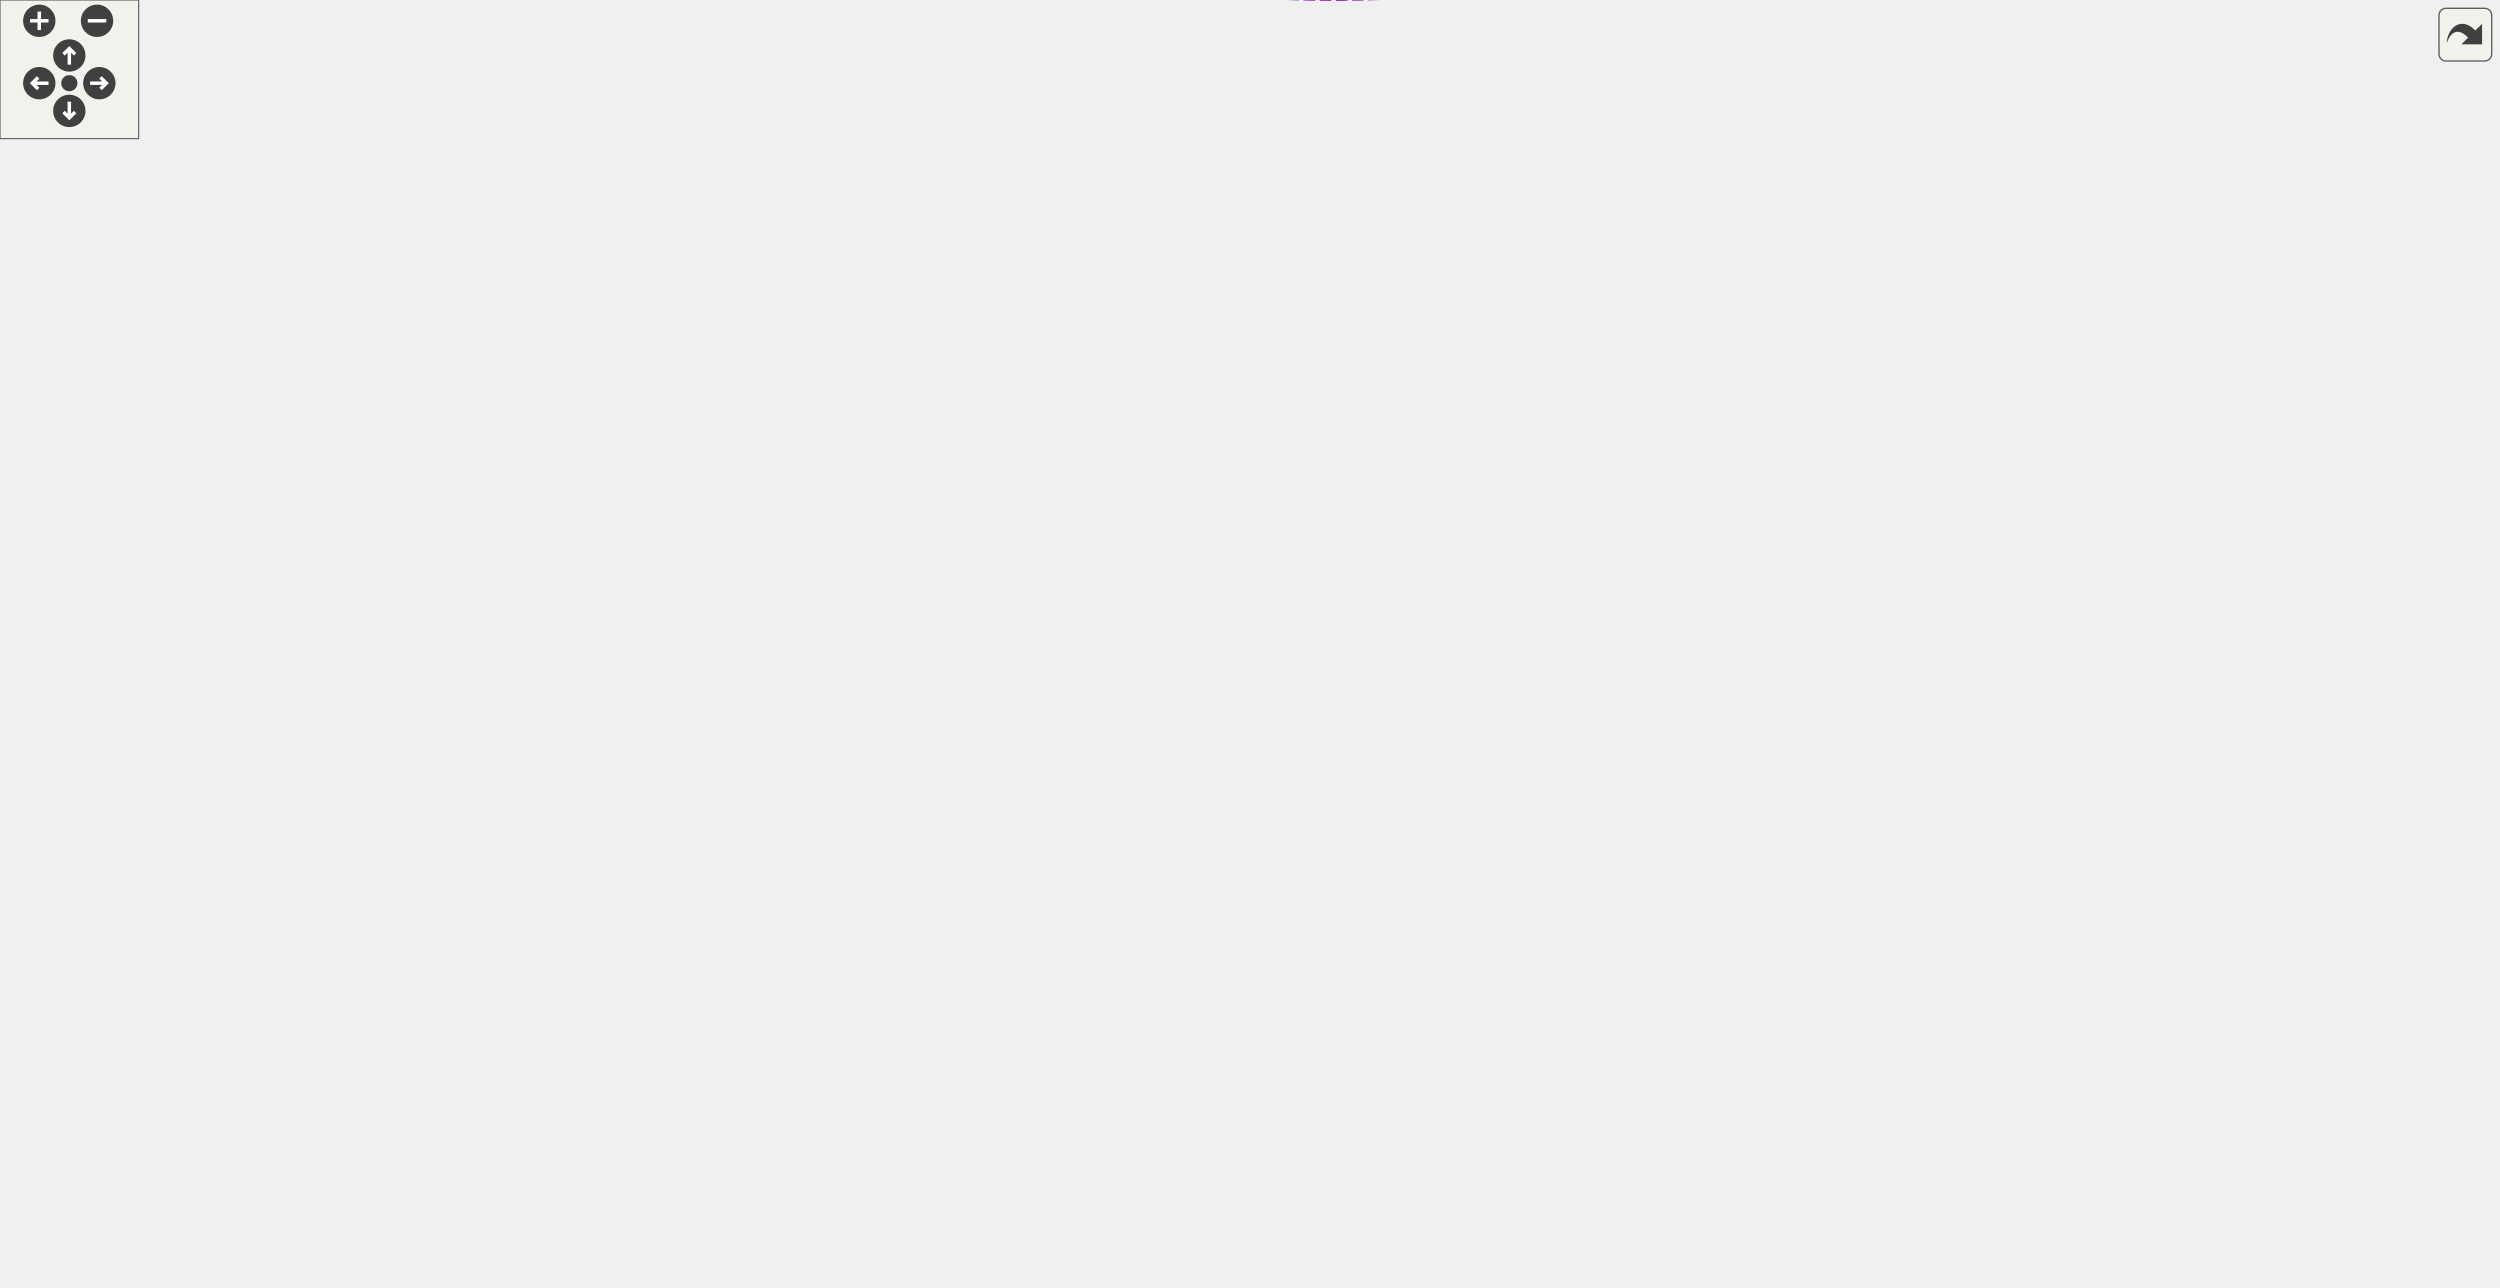
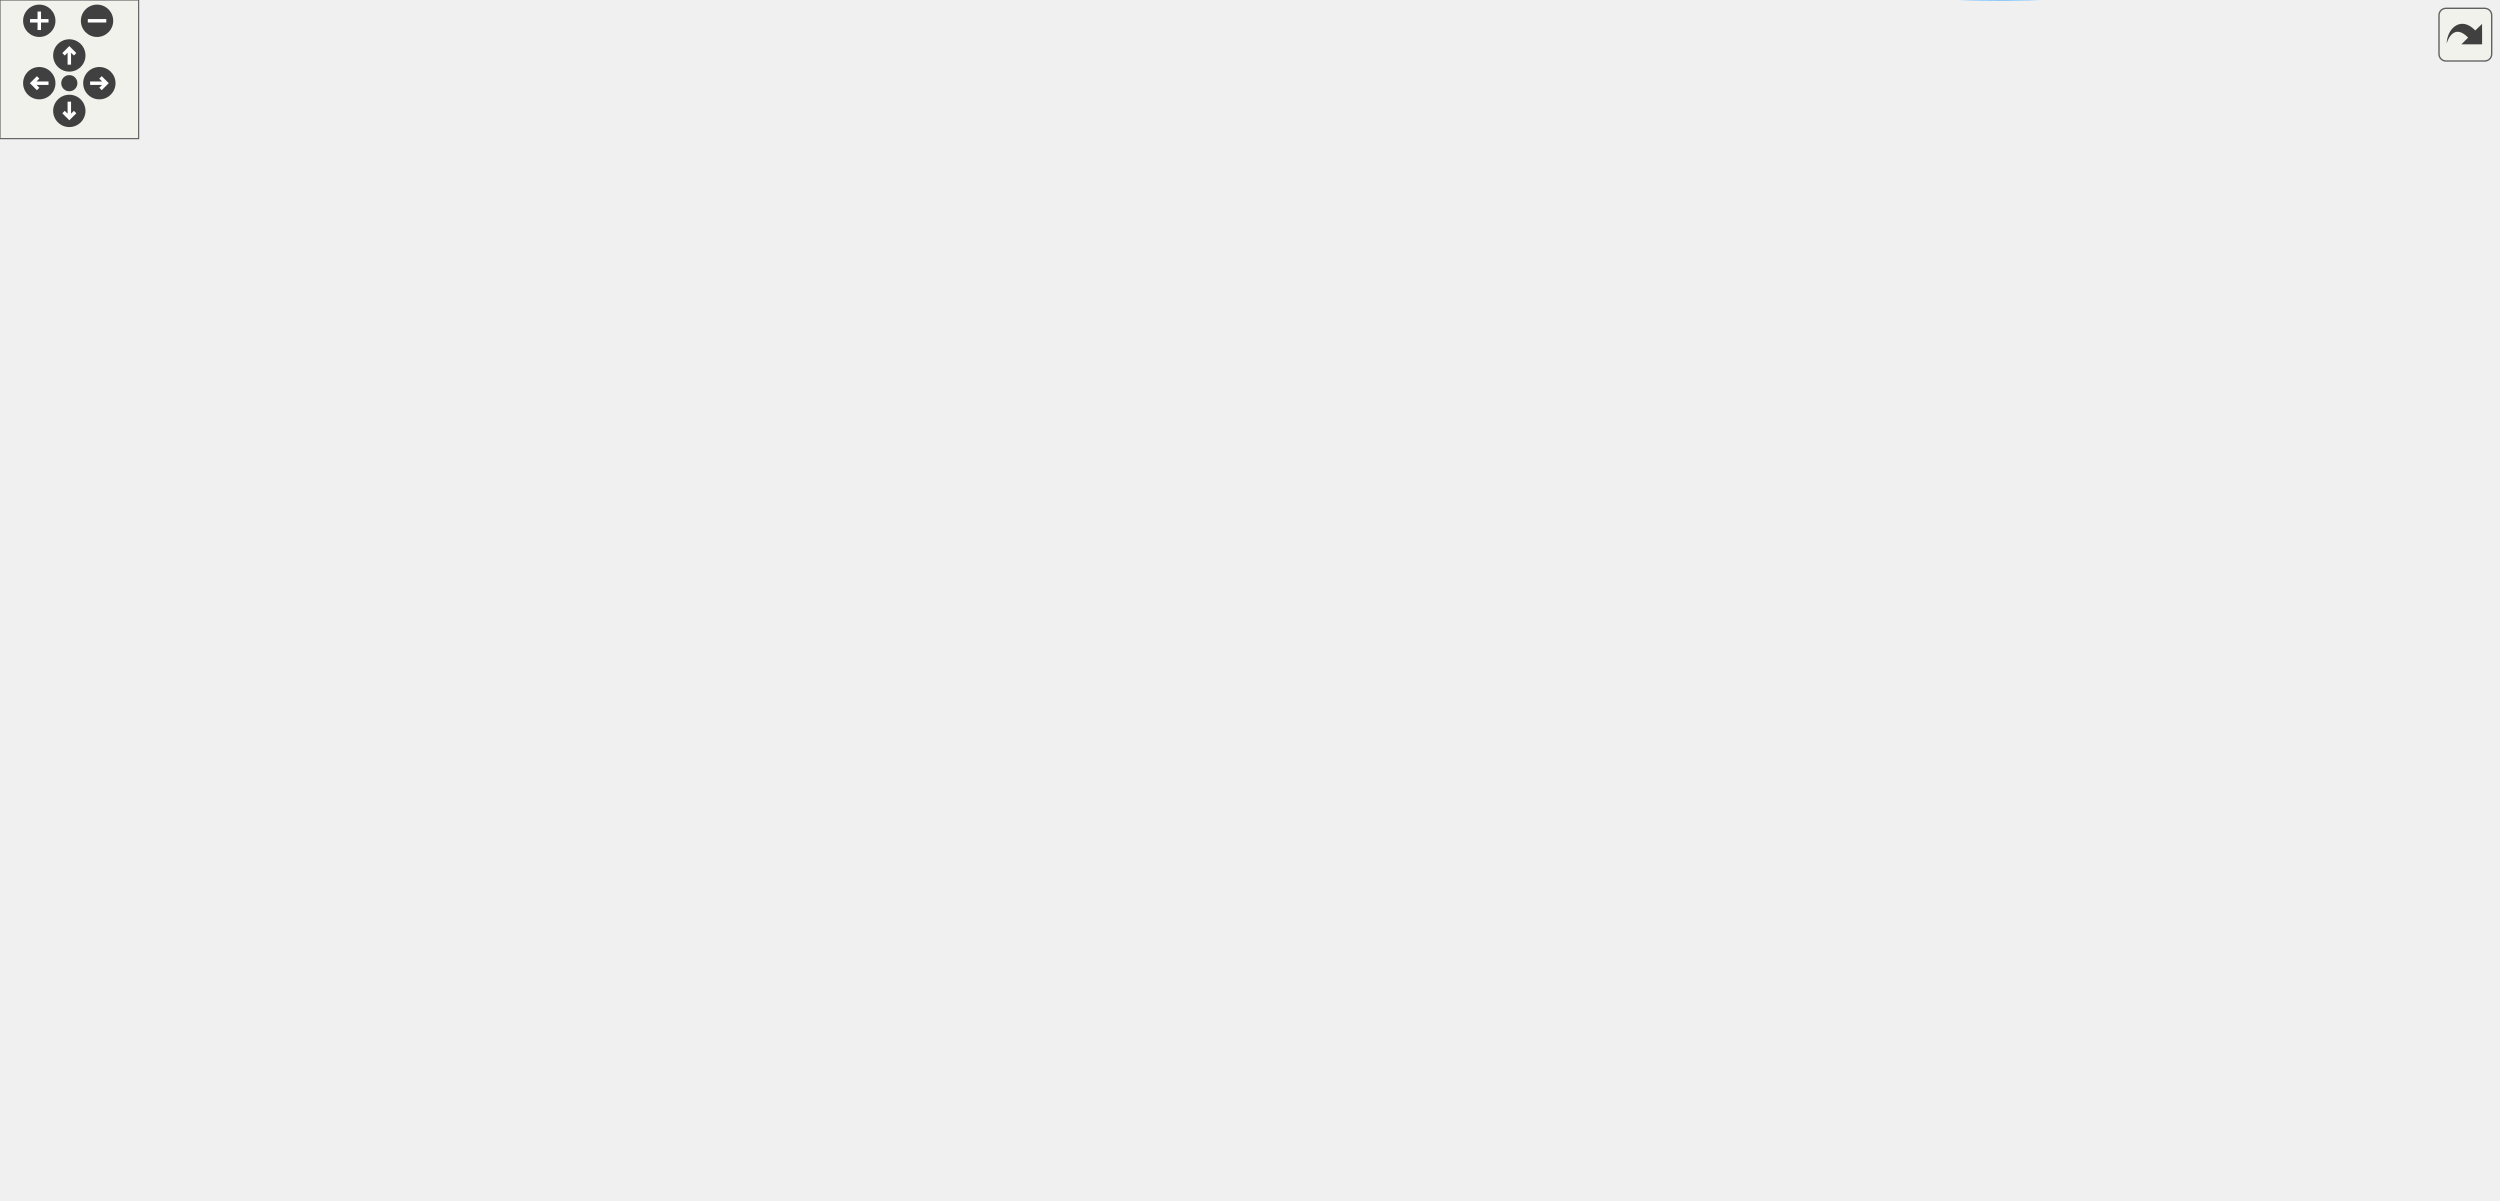
<svg xmlns="http://www.w3.org/2000/svg" xmlns:xlink="http://www.w3.org/1999/xlink" id="main" version="1.1" xml:space="preserve">
  <style type="text/css">
.edge:hover path { stroke: red; }
.edge:hover polygon { stroke: red; fill: red; }
</style>
  <defs>
    <circle id="rim" cx="0" cy="0" r="7" />
    <circle id="rim2" cx="0" cy="0" r="3.5" />
    <g id="zoomPlus">
      <use xlink:href="#rim" fill="#404040">
        <set attributeName="fill" to="#808080" begin="zoomplus.mouseover" end="zoomplus.mouseout" />
      </use>
      <path d="M-4,0h8M0,-4v8" fill="none" stroke="white" stroke-width="1.5" pointer-events="none" />
    </g>
    <g id="zoomMin">
      <use xlink:href="#rim" fill="#404040">
        <set attributeName="fill" to="#808080" begin="zoomminus.mouseover" end="zoomminus.mouseout" />
      </use>
      <path d="M-4,0h8" fill="none" stroke="white" stroke-width="1.5" pointer-events="none" />
    </g>
    <g id="dirArrow">
      <path fill="none" stroke="white" stroke-width="1.5" d="M0,-3.0v7 M-2.5,-0.5L0,-3.0L2.5,-0.5" />
    </g>
    <g id="resetDef">
      <use xlink:href="#rim2" fill="#404040">
        <set attributeName="fill" to="#808080" begin="reset.mouseover" end="reset.mouseout" />
      </use>
    </g>
  </defs>
  <svg id="graph" class="graph">
    <g id="viewport">
      <g id="node1" class="node">
        <g id="a_node1">
          <a xlink:title=" ">
-             <polygon fill="#999999" stroke="#666666" points="1081,-82.98 1009,-82.98 1009,-63.98 1081,-63.98 1081,-82.98" />
-             <text text-anchor="middle" x="1045" y="-70.98" font-family="Helvetica,sans-Serif" font-size="10.00">FullTestCell</text>
+             <polygon fill="#999999" stroke="#666666" points="1081,-34.6 1009,-34.6 1009,-15.6 1081,-15.6 1081,-34.6" />
+             <text text-anchor="middle" x="1045" y="-22.6" font-family="Helvetica,sans-Serif" font-size="10.00">FullTestCell</text>
          </a>
        </g>
      </g>
      <g id="node2" class="node">
        <g id="a_node2">
          <a xlink:href="structWithGroup.html" target="_top" xlink:title=" ">
-             <polygon fill="white" stroke="#bfbfbf" points="972,-105.98 904,-105.98 904,-86.98 972,-86.98 972,-105.98" />
-             <text text-anchor="middle" x="938" y="-93.98" font-family="Helvetica,sans-Serif" font-size="10.00">WithGroup</text>
+             <polygon fill="white" stroke="#bfbfbf" points="972,-57.6 904,-57.6 904,-38.6 972,-38.6 972,-57.6" />
+             <text text-anchor="middle" x="938" y="-45.6" font-family="Helvetica,sans-Serif" font-size="10.00">WithGroup</text>
          </a>
        </g>
      </g>
      <g id="edge1" class="edge">
-         <path fill="none" stroke="#8b1a1a" d="M982.06,-87.05C990.96,-85.1 1000.24,-83.07 1008.82,-81.19" />
-         <polygon fill="#8b1a1a" stroke="#8b1a1a" points="981.24,-83.65 972.22,-89.2 982.74,-90.48 981.24,-83.65" />
+         <path fill="none" stroke="#8b1a1a" d="M982.06,-38.67C990.96,-36.72 1000.24,-34.69 1008.82,-32.81" />
+         <polygon fill="#8b1a1a" stroke="#8b1a1a" points="981.24,-35.26 972.22,-40.82 982.74,-42.1 981.24,-35.26" />
      </g>
      <g id="node3" class="node">
        <g id="a_node3">
          <a xlink:href="classConfiguration.html" target="_top" xlink:title="The configuration storage for the current worksheet.">
-             <polygon fill="white" stroke="#666666" points="342,-137.98 260,-137.98 260,-118.98 342,-118.98 342,-137.98" />
-             <text text-anchor="middle" x="301" y="-125.98" font-family="Helvetica,sans-Serif" font-size="10.00">Configuration</text>
+             <polygon fill="white" stroke="#666666" points="342,-71.6 260,-71.6 260,-52.6 342,-52.6 342,-71.6" />
+             <text text-anchor="middle" x="301" y="-59.6" font-family="Helvetica,sans-Serif" font-size="10.00">Configuration</text>
          </a>
        </g>
      </g>
      <g id="edge2" class="edge">
-         <path fill="none" stroke="#9a32cd" stroke-dasharray="5,2" d="M334.21,-114.41C348.68,-106.87 365.14,-96.43 377,-83.48 389.35,-70 379.5,-56.18 395,-46.48 570.65,63.4 842.99,-51.61 917.56,-86.89" />
-         <polygon fill="#9a32cd" stroke="#9a32cd" points="332.46,-111.38 325.05,-118.96 335.57,-117.65 332.46,-111.38" />
-         <text text-anchor="middle" x="716" y="-29.48" font-family="Helvetica,sans-Serif" font-size="10.00"> configuration</text>
+         <path fill="none" stroke="#9a32cd" stroke-dasharray="5,2" d="M352.26,-60.99C477.16,-58.24 799.07,-51.14 903.65,-48.84" />
+         <polygon fill="#9a32cd" stroke="#9a32cd" points="352.12,-57.49 342.2,-61.21 352.28,-64.49 352.12,-57.49" />
+         <text text-anchor="middle" x="716" y="-57.1" font-family="Helvetica,sans-Serif" font-size="10.00"> configuration</text>
      </g>
      <g id="node6" class="node">
        <g id="a_node6">
          <a xlink:href="classCell.html" target="_top" xlink:title="The base class all cell types the worksheet can consist of are derived from.">
-             <polygon fill="white" stroke="#666666" points="635,-216.98 600,-216.98 600,-197.98 635,-197.98 635,-216.98" />
-             <text text-anchor="middle" x="617.5" y="-204.98" font-family="Helvetica,sans-Serif" font-size="10.00">Cell</text>
+             <polygon fill="white" stroke="#666666" points="635,-186.6 600,-186.6 600,-167.6 635,-167.6 635,-186.6" />
+             <text text-anchor="middle" x="617.5" y="-174.6" font-family="Helvetica,sans-Serif" font-size="10.00">Cell</text>
          </a>
        </g>
      </g>
      <g id="edge11" class="edge">
-         <path fill="none" stroke="#9a32cd" stroke-dasharray="5,2" d="M352.13,-137.62C415.11,-149.33 519.5,-169.53 557,-181.48 571.93,-186.24 588.19,-193.49 599.93,-199.13" />
-         <polygon fill="#9a32cd" stroke="#9a32cd" points="352.48,-134.13 342.01,-135.75 351.21,-141.01 352.48,-134.13" />
-         <text text-anchor="middle" x="476" y="-184.48" font-family="Helvetica,sans-Serif" font-size="10.00"> m_configuration</text>
+         <path fill="none" stroke="#9a32cd" stroke-dasharray="5,2" d="M352.4,-62.23C416.71,-63.25 523.63,-68.03 557,-88.1 588.06,-106.78 606.32,-148.64 613.27,-167.53" />
+         <polygon fill="#9a32cd" stroke="#9a32cd" points="352.12,-58.73 342.08,-62.1 352.03,-65.73 352.12,-58.73" />
+         <text text-anchor="middle" x="476" y="-91.1" font-family="Helvetica,sans-Serif" font-size="10.00"> m_configuration</text>
      </g>
      <g id="node4" class="node">
        <g id="a_node4">
          <a xlink:href="structConfiguration_1_1PerformanceStats.html" target="_top" xlink:title=" ">
-             <polygon fill="white" stroke="#bfbfbf" points="150,-143.48 0,-143.48 0,-113.48 150,-113.48 150,-143.48" />
-             <text text-anchor="start" x="8" y="-131.48" font-family="Helvetica,sans-Serif" font-size="10.00">Configuration::Performance</text>
-             <text text-anchor="middle" x="75" y="-120.48" font-family="Helvetica,sans-Serif" font-size="10.00">Stats</text>
+             <polygon fill="white" stroke="#bfbfbf" points="150,-77.1 0,-77.1 0,-47.1 150,-47.1 150,-77.1" />
+             <text text-anchor="start" x="8" y="-65.1" font-family="Helvetica,sans-Serif" font-size="10.00">Configuration::Performance</text>
+             <text text-anchor="middle" x="75" y="-54.1" font-family="Helvetica,sans-Serif" font-size="10.00">Stats</text>
          </a>
        </g>
      </g>
      <g id="edge3" class="edge">
-         <path fill="none" stroke="#9a32cd" stroke-dasharray="5,2" d="M160.7,-128.48C194.71,-128.48 232.3,-128.48 259.85,-128.48" />
-         <polygon fill="#9a32cd" stroke="#9a32cd" points="160.28,-124.98 150.28,-128.48 160.28,-131.98 160.28,-124.98" />
-         <text text-anchor="middle" x="187.5" y="-131.48" font-family="Helvetica,sans-Serif" font-size="10.00"> g_stats</text>
+         <path fill="none" stroke="#9a32cd" stroke-dasharray="5,2" d="M160.7,-62.1C194.71,-62.1 232.3,-62.1 259.85,-62.1" />
+         <polygon fill="#9a32cd" stroke="#9a32cd" points="160.28,-58.6 150.28,-62.1 160.28,-65.6 160.28,-58.6" />
+         <text text-anchor="middle" x="187.5" y="-65.1" font-family="Helvetica,sans-Serif" font-size="10.00"> g_stats</text>
      </g>
      <g id="node5" class="node">
        <g id="a_node5">
          <a xlink:href="classGroupCell.html" target="_top" xlink:title="A cell grouping input (and, if there is one, also the output) cell to a foldable item.">
-             <polygon fill="white" stroke="#666666" points="837,-272.98 772,-272.98 772,-253.98 837,-253.98 837,-272.98" />
-             <text text-anchor="middle" x="804.5" y="-260.98" font-family="Helvetica,sans-Serif" font-size="10.00">GroupCell</text>
+             <polygon fill="white" stroke="#666666" points="837,-326.6 772,-326.6 772,-307.6 837,-307.6 837,-326.6" />
+             <text text-anchor="middle" x="804.5" y="-314.6" font-family="Helvetica,sans-Serif" font-size="10.00">GroupCell</text>
          </a>
        </g>
      </g>
      <g id="edge4" class="edge">
-         <path fill="none" stroke="#9a32cd" stroke-dasharray="5,2" d="M819.62,-245.54C847.34,-210.34 908.01,-133.3 929.37,-106.17" />
-         <polygon fill="#9a32cd" stroke="#9a32cd" points="816.77,-243.51 813.33,-253.53 822.27,-247.84 816.77,-243.51" />
-         <text text-anchor="middle" x="870.5" y="-202.48" font-family="Helvetica,sans-Serif" font-size="10.00"> group</text>
-       </g>
-       <g id="edge19" class="edge">
-         <path fill="none" stroke="#9a32cd" stroke-dasharray="5,2" d="M792.35,-282.89C793.3,-287.54 797.35,-290.98 804.5,-290.98 816.23,-290.98 819.62,-281.71 814.67,-273.06" />
-         <polygon fill="#9a32cd" stroke="#9a32cd" points="795.78,-283.56 794.33,-273.06 788.92,-282.18 795.78,-283.56" />
-         <text text-anchor="middle" x="804.5" y="-293.98" font-family="Helvetica,sans-Serif" font-size="10.00"> m_hiddenTreeParent</text>
-       </g>
-       <g id="edge21" class="edge">
-         <path fill="none" stroke="#63b8ff" d="M642.47,-192.53C690.12,-163.74 801.04,-101.36 904,-77.48 939.06,-69.35 980.37,-69.28 1008.99,-70.67" />
-         <polygon fill="#63b8ff" stroke="#63b8ff" points="640.52,-189.62 633.8,-197.82 644.16,-195.59 640.52,-189.62" />
+         <path fill="none" stroke="#9a32cd" stroke-dasharray="5,2" d="M814.69,-298.31C840.49,-245.53 912.96,-97.28 932.24,-57.84" />
+         <polygon fill="#9a32cd" stroke="#9a32cd" points="811.43,-297.01 810.18,-307.53 817.72,-300.08 811.43,-297.01" />
+         <text text-anchor="middle" x="870.5" y="-217.1" font-family="Helvetica,sans-Serif" font-size="10.00"> group</text>
+       </g>
+       <g id="edge18" class="edge">
+         <path fill="none" stroke="#9a32cd" stroke-dasharray="5,2" d="M792.35,-336.51C793.3,-341.16 797.35,-344.6 804.5,-344.6 816.23,-344.6 819.62,-335.33 814.67,-326.68" />
+         <polygon fill="#9a32cd" stroke="#9a32cd" points="795.78,-337.18 794.33,-326.68 788.92,-335.79 795.78,-337.18" />
+         <text text-anchor="middle" x="804.5" y="-347.6" font-family="Helvetica,sans-Serif" font-size="10.00"> m_hiddenTreeParent</text>
+       </g>
+       <g id="edge20" class="edge">
+         <path fill="none" stroke="#63b8ff" d="M621.48,-157.13C626.99,-128 641.7,-74.58 678,-49.1 779.64,22.23 938.8,-1.18 1008.87,-16.39" />
+         <polygon fill="#63b8ff" stroke="#63b8ff" points="617.98,-156.87 619.75,-167.32 624.88,-158.05 617.98,-156.87" />
      </g>
      <g id="edge5" class="edge">
-         <path fill="none" stroke="#63b8ff" d="M645.24,-215.58C678.8,-225.74 736.28,-243.13 771.96,-253.93" />
-         <polygon fill="#63b8ff" stroke="#63b8ff" points="645.83,-212.1 635.24,-212.55 643.8,-218.8 645.83,-212.1" />
+         <path fill="none" stroke="#63b8ff" d="M639.65,-193.11C678.32,-222.37 759.31,-283.66 790.7,-307.41" />
+         <polygon fill="#63b8ff" stroke="#63b8ff" points="641.3,-189.97 631.22,-186.72 637.08,-195.55 641.3,-189.97" />
      </g>
      <g id="node7" class="node">
        <g id="a_node7">
          <a xlink:href="classObserved.html" target="_top" xlink:title="Objects deriving from this class can be observed by the CellPtr.">
-             <polygon fill="white" stroke="#666666" points="332.5,-200.98 269.5,-200.98 269.5,-181.98 332.5,-181.98 332.5,-200.98" />
-             <text text-anchor="middle" x="301" y="-188.98" font-family="Helvetica,sans-Serif" font-size="10.00">Observed</text>
+             <polygon fill="white" stroke="#666666" points="332.5,-250.6 269.5,-250.6 269.5,-231.6 332.5,-231.6 332.5,-250.6" />
+             <text text-anchor="middle" x="301" y="-238.6" font-family="Helvetica,sans-Serif" font-size="10.00">Observed</text>
          </a>
        </g>
      </g>
      <g id="edge6" class="edge">
-         <path fill="none" stroke="#63b8ff" d="M342.9,-193.56C412.62,-197.11 551.62,-204.18 599.68,-206.63" />
-         <polygon fill="#63b8ff" stroke="#63b8ff" points="342.89,-190.06 332.73,-193.04 342.54,-197.05 342.89,-190.06" />
+         <path fill="none" stroke="#63b8ff" d="M342.89,-246.58C394.71,-251.81 485.84,-255.26 557,-227.1 578.58,-218.56 598.02,-198.92 608.46,-186.96" />
+         <polygon fill="#63b8ff" stroke="#63b8ff" points="343.08,-243.08 332.76,-245.48 342.33,-250.04 343.08,-243.08" />
      </g>
      <g id="node8" class="node">
        <g id="a_node8">
          <a xlink:href="classCellPtr.html" target="_top" xlink:title=" ">
-             <polygon fill="white" stroke="#666666" points="360.5,-250.98 241.5,-250.98 241.5,-231.98 360.5,-231.98 360.5,-250.98" />
-             <text text-anchor="middle" x="301" y="-238.98" font-family="Helvetica,sans-Serif" font-size="10.00">CellPtr&lt; GroupCell &gt;</text>
+             <polygon fill="white" stroke="#666666" points="360.5,-287.6 241.5,-287.6 241.5,-268.6 360.5,-268.6 360.5,-287.6" />
+             <text text-anchor="middle" x="301" y="-275.6" font-family="Helvetica,sans-Serif" font-size="10.00">CellPtr&lt; GroupCell &gt;</text>
          </a>
        </g>
      </g>
      <g id="edge7" class="edge">
-         <path fill="none" stroke="#9a32cd" stroke-dasharray="5,2" d="M362.71,-230.23C373.44,-228.47 384.53,-226.8 395,-225.48 471.17,-215.85 562.76,-210.32 599.78,-208.33" />
-         <polygon fill="#9a32cd" stroke="#9a32cd" points="361.84,-226.83 352.56,-231.94 363,-233.73 361.84,-226.83" />
-         <text text-anchor="middle" x="476" y="-228.48" font-family="Helvetica,sans-Serif" font-size="10.00"> m_group</text>
+         <path fill="none" stroke="#9a32cd" stroke-dasharray="5,2" d="M370.7,-273.85C440.63,-269.09 540.98,-260.87 557,-252.1 584.55,-237.02 603.85,-203.32 612.07,-186.72" />
+         <polygon fill="#9a32cd" stroke="#9a32cd" points="370.36,-270.36 360.62,-274.53 370.83,-277.35 370.36,-270.36" />
+         <text text-anchor="middle" x="476" y="-274.1" font-family="Helvetica,sans-Serif" font-size="10.00"> m_group</text>
      </g>
      <g id="node9" class="node">
        <g id="a_node9">
          <a xlink:href="classCellPtrBase.html" target="_top" xlink:title="An implementation detail for the type-specific templated cell pointers.">
-             <polygon fill="white" stroke="#666666" points="111.5,-342.98 38.5,-342.98 38.5,-323.98 111.5,-323.98 111.5,-342.98" />
-             <text text-anchor="middle" x="75" y="-330.98" font-family="Helvetica,sans-Serif" font-size="10.00">CellPtrBase</text>
+             <polygon fill="white" stroke="#666666" points="111.5,-287.6 38.5,-287.6 38.5,-268.6 111.5,-268.6 111.5,-287.6" />
+             <text text-anchor="middle" x="75" y="-275.6" font-family="Helvetica,sans-Serif" font-size="10.00">CellPtrBase</text>
          </a>
        </g>
      </g>
      <g id="edge8" class="edge">
-         <path fill="none" stroke="#63b8ff" d="M109.04,-319.91C154.92,-301.07 236.8,-267.44 276.77,-251.02" />
-         <polygon fill="#63b8ff" stroke="#63b8ff" points="107.47,-316.77 99.55,-323.81 110.13,-323.25 107.47,-316.77" />
+         <path fill="none" stroke="#63b8ff" d="M122.26,-278.1C156.79,-278.1 204.2,-278.1 241.38,-278.1" />
+         <polygon fill="#63b8ff" stroke="#63b8ff" points="121.99,-274.6 111.99,-278.1 121.99,-281.6 121.99,-274.6" />
      </g>
      <g id="node10" class="node">
        <g id="a_node10">
          <a xlink:href="classCellPtr.html" target="_top" xlink:title=" ">
-             <polygon fill="white" stroke="#666666" points="346,-342.98 256,-342.98 256,-323.98 346,-323.98 346,-342.98" />
-             <text text-anchor="middle" x="301" y="-330.98" font-family="Helvetica,sans-Serif" font-size="10.00">CellPtr&lt; Cell &gt;</text>
+             <polygon fill="white" stroke="#666666" points="346,-123.6 256,-123.6 256,-104.6 346,-104.6 346,-123.6" />
+             <text text-anchor="middle" x="301" y="-111.6" font-family="Helvetica,sans-Serif" font-size="10.00">CellPtr&lt; Cell &gt;</text>
          </a>
        </g>
      </g>
      <g id="edge10" class="edge">
-         <path fill="none" stroke="#63b8ff" d="M122.05,-333.48C161.18,-333.48 216.98,-333.48 255.62,-333.48" />
-         <polygon fill="#63b8ff" stroke="#63b8ff" points="121.99,-329.98 111.99,-333.48 121.99,-336.98 121.99,-329.98" />
+         <path fill="none" stroke="#63b8ff" d="M88.85,-260.3C112.26,-229.24 165.01,-165.29 225,-132.1 234.37,-126.91 245.21,-123.21 255.69,-120.57" />
+         <polygon fill="#63b8ff" stroke="#63b8ff" points="85.94,-258.35 82.8,-268.47 91.56,-262.52 85.94,-258.35" />
      </g>
      <g id="node15" class="node">
        <g id="a_node15">
          <a xlink:href="classCellPtr.html" target="_top" xlink:title=" ">
-             <polygon fill="white" stroke="#666666" points="360.5,-403.98 241.5,-403.98 241.5,-384.98 360.5,-384.98 360.5,-403.98" />
-             <text text-anchor="middle" x="301" y="-391.98" font-family="Helvetica,sans-Serif" font-size="10.00">CellPtr&lt; EditorCell &gt;</text>
-           </a>
-         </g>
-       </g>
-       <g id="edge18" class="edge">
-         <path fill="none" stroke="#63b8ff" d="M120.78,-345.68C163.18,-357.22 225.98,-374.32 264.88,-384.92" />
-         <polygon fill="#63b8ff" stroke="#63b8ff" points="121.57,-342.26 111,-343.01 119.73,-349.02 121.57,-342.26" />
+             <polygon fill="white" stroke="#666666" points="360.5,-423.6 241.5,-423.6 241.5,-404.6 360.5,-404.6 360.5,-423.6" />
+             <text text-anchor="middle" x="301" y="-411.6" font-family="Helvetica,sans-Serif" font-size="10.00">CellPtr&lt; EditorCell &gt;</text>
+           </a>
+         </g>
+       </g>
+       <g id="edge17" class="edge">
+         <path fill="none" stroke="#63b8ff" d="M92.16,-294.94C117.85,-320.71 170.68,-369.68 225,-396.1 231.98,-399.5 239.65,-402.28 247.34,-404.55" />
+         <polygon fill="#63b8ff" stroke="#63b8ff" points="94.6,-292.42 85.09,-287.74 89.6,-297.33 94.6,-292.42" />
      </g>
      <g id="edge9" class="edge">
-         <path fill="none" stroke="#9a32cd" stroke-dasharray="5,2" d="M356.18,-327.88C420.77,-320.42 524.11,-305.77 557,-285.48 584.4,-268.58 603.77,-234.12 612.04,-217.24" />
-         <polygon fill="#9a32cd" stroke="#9a32cd" points="355.71,-324.41 346.16,-329.02 356.49,-331.37 355.71,-324.41" />
-         <text text-anchor="middle" x="476" y="-325.48" font-family="Helvetica,sans-Serif" font-size="10.00"> m_nextToDraw</text>
+         <path fill="none" stroke="#9a32cd" stroke-dasharray="5,2" d="M356.51,-105.91C409.71,-100.25 491.9,-97.84 557,-124.1 579.58,-133.21 599.24,-154.84 609.31,-167.48" />
+         <polygon fill="#9a32cd" stroke="#9a32cd" points="355.82,-102.46 346.28,-107.07 356.61,-109.42 355.82,-102.46" />
+         <text text-anchor="middle" x="476" y="-127.1" font-family="Helvetica,sans-Serif" font-size="10.00"> m_nextToDraw</text>
+       </g>
+       <g id="node11" class="node">
+         <g id="a_node11">
+           <a xlink:href="classCachedInteger.html" target="_top" xlink:title=" ">
+             <polygon fill="white" stroke="#666666" points="377,-160.6 225,-160.6 225,-141.6 377,-141.6 377,-160.6" />
+             <text text-anchor="middle" x="301" y="-148.6" font-family="Helvetica,sans-Serif" font-size="10.00">CachedInteger&lt; wxCoord &gt;</text>
+           </a>
+         </g>
+       </g>
+       <g id="edge12" class="edge">
+         <path fill="none" stroke="#9a32cd" stroke-dasharray="5,2" d="M387.22,-141.66C437.23,-138.37 501.34,-138.06 557,-150.1 572.52,-153.46 588.86,-161.22 600.48,-167.56" />
+         <polygon fill="#9a32cd" stroke="#9a32cd" points="386.81,-138.18 377.09,-142.38 387.31,-145.17 386.81,-138.18" />
+         <text text-anchor="middle" x="476" y="-219.1" font-family="Helvetica,sans-Serif" font-size="10.00"> m_cachedCenterList</text>
+         <text text-anchor="middle" x="476" y="-208.1" font-family="Helvetica,sans-Serif" font-size="10.00">m_cachedLineWidth</text>
+         <text text-anchor="middle" x="476" y="-197.1" font-family="Helvetica,sans-Serif" font-size="10.00">m_cachedMaxDrop</text>
+         <text text-anchor="middle" x="476" y="-186.1" font-family="Helvetica,sans-Serif" font-size="10.00">m_cachedSumOfWidths</text>
+         <text text-anchor="middle" x="476" y="-175.1" font-family="Helvetica,sans-Serif" font-size="10.00">m_center</text>
+         <text text-anchor="middle" x="476" y="-164.1" font-family="Helvetica,sans-Serif" font-size="10.00">m_height</text>
+         <text text-anchor="middle" x="476" y="-153.1" font-family="Helvetica,sans-Serif" font-size="10.00">m_width</text>
+       </g>
+       <g id="node12" class="node">
+         <g id="a_node12">
+           <a xlink:href="classAFontSize.html" target="_top" xlink:title="A Type-Safe Fixed-Point Font Size.">
+             <polygon fill="white" stroke="#666666" points="333.5,-337.6 268.5,-337.6 268.5,-318.6 333.5,-318.6 333.5,-337.6" />
+             <text text-anchor="middle" x="301" y="-325.6" font-family="Helvetica,sans-Serif" font-size="10.00">AFontSize</text>
+           </a>
+         </g>
+       </g>
+       <g id="edge19" class="edge">
+         <path fill="none" stroke="#9a32cd" stroke-dasharray="5,2" d="M343.96,-329.74C359.93,-330.29 378.31,-330.83 395,-331.1 466.99,-332.26 485.03,-333.14 557,-331.1 634.12,-328.91 724.66,-322.88 771.62,-319.49" />
+         <polygon fill="#9a32cd" stroke="#9a32cd" points="343.96,-326.24 333.85,-329.38 343.71,-333.23 343.96,-326.24" />
+         <text text-anchor="middle" x="617.5" y="-333.1" font-family="Helvetica,sans-Serif" font-size="10.00"> m_mathFontSize</text>
+       </g>
+       <g id="edge13" class="edge">
+         <path fill="none" stroke="#9a32cd" stroke-dasharray="5,2" d="M343.86,-318.99C359.83,-315.66 378.22,-312 395,-309.1 466.66,-296.71 497.23,-327.53 557,-286.1 592.62,-261.41 608.98,-208.3 614.37,-186.61" />
+         <polygon fill="#9a32cd" stroke="#9a32cd" points="342.82,-315.63 333.76,-321.12 344.27,-322.48 342.82,-315.63" />
+         <text text-anchor="middle" x="476" y="-323.1" font-family="Helvetica,sans-Serif" font-size="10.00"> m_fontSize</text>
+         <text text-anchor="middle" x="476" y="-312.1" font-family="Helvetica,sans-Serif" font-size="10.00">m_fontSize_Scaled</text>
      </g>
      <g id="node13" class="node">
        <g id="a_node13">
          <a xlink:href="classCellPointers.html" target="_top" xlink:title="The storage for pointers to cells.">
-             <polygon fill="white" stroke="#666666" points="655,-393.98 580,-393.98 580,-374.98 655,-374.98 655,-393.98" />
-             <text text-anchor="middle" x="617.5" y="-381.98" font-family="Helvetica,sans-Serif" font-size="10.00">CellPointers</text>
-           </a>
-         </g>
-       </g>
-       <g id="edge16" class="edge">
-         <path fill="none" stroke="#9a32cd" stroke-dasharray="5,2" d="M356.47,-338.17C425.58,-344.26 538.11,-354.66 557,-359.48 571.11,-363.08 586.24,-369.47 597.7,-374.89" />
-         <polygon fill="#9a32cd" stroke="#9a32cd" points="356.45,-334.66 346.18,-337.27 355.84,-341.63 356.45,-334.66" />
-         <text text-anchor="middle" x="476" y="-373.48" font-family="Helvetica,sans-Serif" font-size="10.00"> m_selectionEnd</text>
-         <text text-anchor="middle" x="476" y="-362.48" font-family="Helvetica,sans-Serif" font-size="10.00">m_selectionStart</text>
-       </g>
-       <g id="node11" class="node">
-         <g id="a_node11">
-           <a xlink:href="classCachedInteger.html" target="_top" xlink:title=" ">
-             <polygon fill="white" stroke="#666666" points="377,-74.98 225,-74.98 225,-55.98 377,-55.98 377,-74.98" />
-             <text text-anchor="middle" x="301" y="-62.98" font-family="Helvetica,sans-Serif" font-size="10.00">CachedInteger&lt; wxCoord &gt;</text>
-           </a>
-         </g>
-       </g>
-       <g id="edge12" class="edge">
-         <path fill="none" stroke="#9a32cd" stroke-dasharray="5,2" d="M340.31,-53.09C393.74,-38.32 491.43,-20.75 557,-64.48 603.75,-95.67 613.83,-171.24 615.95,-197.94" />
-         <polygon fill="#9a32cd" stroke="#9a32cd" points="339.2,-49.77 330.55,-55.89 341.13,-56.49 339.2,-49.77" />
-         <text text-anchor="middle" x="476" y="-133.48" font-family="Helvetica,sans-Serif" font-size="10.00"> m_cachedCenterList</text>
-         <text text-anchor="middle" x="476" y="-122.48" font-family="Helvetica,sans-Serif" font-size="10.00">m_cachedLineWidth</text>
-         <text text-anchor="middle" x="476" y="-111.48" font-family="Helvetica,sans-Serif" font-size="10.00">m_cachedMaxDrop</text>
-         <text text-anchor="middle" x="476" y="-100.48" font-family="Helvetica,sans-Serif" font-size="10.00">m_cachedSumOfWidths</text>
-         <text text-anchor="middle" x="476" y="-89.48" font-family="Helvetica,sans-Serif" font-size="10.00">m_center</text>
-         <text text-anchor="middle" x="476" y="-78.48" font-family="Helvetica,sans-Serif" font-size="10.00">m_height</text>
-         <text text-anchor="middle" x="476" y="-67.48" font-family="Helvetica,sans-Serif" font-size="10.00">m_width</text>
-       </g>
-       <g id="node12" class="node">
-         <g id="a_node12">
-           <a xlink:href="classAFontSize.html" target="_top" xlink:title="A Type-Safe Fixed-Point Font Size.">
-             <polygon fill="white" stroke="#666666" points="333.5,-299.98 268.5,-299.98 268.5,-280.98 333.5,-280.98 333.5,-299.98" />
-             <text text-anchor="middle" x="301" y="-287.98" font-family="Helvetica,sans-Serif" font-size="10.00">AFontSize</text>
-           </a>
-         </g>
-       </g>
-       <g id="edge20" class="edge">
-         <path fill="none" stroke="#9a32cd" stroke-dasharray="5,2" d="M344.03,-289.48C394.6,-288.17 482.05,-285.54 557,-281.48 634.12,-277.31 724.66,-270.1 771.62,-266.19" />
-         <polygon fill="#9a32cd" stroke="#9a32cd" points="343.73,-285.99 333.82,-289.74 343.91,-292.99 343.73,-285.99" />
-         <text text-anchor="middle" x="617.5" y="-282.48" font-family="Helvetica,sans-Serif" font-size="10.00"> m_mathFontSize</text>
-       </g>
-       <g id="edge13" class="edge">
-         <path fill="none" stroke="#9a32cd" stroke-dasharray="5,2" d="M336.22,-277.42C353.61,-271.21 375.2,-264.15 395,-259.48 465.78,-242.8 487.47,-257.78 557,-236.48 572.38,-231.77 588.74,-223.54 600.4,-217.05" />
-         <polygon fill="#9a32cd" stroke="#9a32cd" points="334.72,-274.25 326.52,-280.96 337.11,-280.83 334.72,-274.25" />
-         <text text-anchor="middle" x="476" y="-273.48" font-family="Helvetica,sans-Serif" font-size="10.00"> m_fontSize</text>
-         <text text-anchor="middle" x="476" y="-262.48" font-family="Helvetica,sans-Serif" font-size="10.00">m_fontSize_Scaled</text>
+             <polygon fill="white" stroke="#666666" points="655,-393.6 580,-393.6 580,-374.6 655,-374.6 655,-393.6" />
+             <text text-anchor="middle" x="617.5" y="-381.6" font-family="Helvetica,sans-Serif" font-size="10.00">CellPointers</text>
+           </a>
+         </g>
      </g>
      <g id="edge14" class="edge">
-         <path fill="none" stroke="#9a32cd" stroke-dasharray="5,2" d="M649.02,-370.26C677.34,-356.46 720.11,-334.04 754,-309.48 769.39,-298.33 785.12,-282.87 794.6,-273.02" />
-         <polygon fill="#9a32cd" stroke="#9a32cd" points="647.13,-367.29 639.64,-374.78 650.17,-373.59 647.13,-367.29" />
-         <text text-anchor="middle" x="716" y="-357.48" font-family="Helvetica,sans-Serif" font-size="10.00"> m_cellPointers</text>
+         <path fill="none" stroke="#9a32cd" stroke-dasharray="5,2" d="M665.14,-381.48C692.16,-378.53 726.21,-372.28 754,-359.1 770.5,-351.27 785.94,-336.53 795.05,-326.76" />
+         <polygon fill="#9a32cd" stroke="#9a32cd" points="664.77,-378 655.16,-382.46 665.45,-384.97 664.77,-378" />
+         <text text-anchor="middle" x="716" y="-382.1" font-family="Helvetica,sans-Serif" font-size="10.00"> m_cellPointers</text>
      </g>
      <g id="node14" class="node">
        <g id="a_node14">
          <a xlink:href="classCellPointers_1_1ErrorList.html" target="_top" xlink:title="A list of editor cells containing error messages.">
-             <polygon fill="white" stroke="#666666" points="362,-494.98 240,-494.98 240,-475.98 362,-475.98 362,-494.98" />
-             <text text-anchor="middle" x="301" y="-482.98" font-family="Helvetica,sans-Serif" font-size="10.00">CellPointers::ErrorList</text>
+             <polygon fill="white" stroke="#666666" points="362,-386.6 240,-386.6 240,-367.6 362,-367.6 362,-386.6" />
+             <text text-anchor="middle" x="301" y="-374.6" font-family="Helvetica,sans-Serif" font-size="10.00">CellPointers::ErrorList</text>
          </a>
        </g>
      </g>
      <g id="edge15" class="edge">
-         <path fill="none" stroke="#9a32cd" stroke-dasharray="5,2" d="M372.26,-488.08C425.79,-487.2 499.77,-479.63 557,-449.48 581.63,-436.5 601.31,-409.12 610.63,-394.38" />
-         <polygon fill="#9a32cd" stroke="#9a32cd" points="372.14,-484.58 362.17,-488.17 372.21,-491.58 372.14,-484.58" />
-         <text text-anchor="middle" x="476" y="-489.48" font-family="Helvetica,sans-Serif" font-size="10.00"> m_errorList</text>
-       </g>
-       <g id="edge17" class="edge">
-         <path fill="none" stroke="#9a32cd" stroke-dasharray="5,2" d="M370.84,-392.29C435.08,-390.25 528.5,-387.28 579.64,-385.65" />
-         <polygon fill="#9a32cd" stroke="#9a32cd" points="370.67,-388.8 360.79,-392.61 370.89,-395.79 370.67,-388.8" />
-         <text text-anchor="start" x="395" y="-437.48" font-family="Helvetica,sans-Serif" font-size="10.00"> m_cellKeyboardSelectionStarted</text>
-         <text text-anchor="middle" x="476" y="-426.48" font-family="Helvetica,sans-Serif" font-size="10.00">In</text>
-         <text text-anchor="start" x="395" y="-415.48" font-family="Helvetica,sans-Serif" font-size="10.00">m_cellMouseSelectionStarted</text>
-         <text text-anchor="middle" x="476" y="-404.48" font-family="Helvetica,sans-Serif" font-size="10.00">In</text>
-         <text text-anchor="middle" x="476" y="-393.48" font-family="Helvetica,sans-Serif" font-size="10.00">m_cellSearchStartedIn</text>
+         <path fill="none" stroke="#9a32cd" stroke-dasharray="5,2" d="M372.34,-376.88C423.57,-376.98 494.61,-377.64 557,-380.1 564.35,-380.39 572.19,-380.83 579.7,-381.31" />
+         <polygon fill="#9a32cd" stroke="#9a32cd" points="372.05,-373.38 362.05,-376.87 372.04,-380.38 372.05,-373.38" />
+         <text text-anchor="middle" x="476" y="-383.1" font-family="Helvetica,sans-Serif" font-size="10.00"> m_errorList</text>
+       </g>
+       <g id="edge16" class="edge">
+         <path fill="none" stroke="#9a32cd" stroke-dasharray="5,2" d="M370.52,-408.43C421.89,-404.05 493.89,-397.66 557,-391.1 564.35,-390.34 572.19,-389.46 579.7,-388.59" />
+         <polygon fill="#9a32cd" stroke="#9a32cd" points="370.2,-404.94 360.53,-409.28 370.79,-411.92 370.2,-404.94" />
+         <text text-anchor="start" x="395" y="-452.1" font-family="Helvetica,sans-Serif" font-size="10.00"> m_cellKeyboardSelectionStarted</text>
+         <text text-anchor="middle" x="476" y="-441.1" font-family="Helvetica,sans-Serif" font-size="10.00">In</text>
+         <text text-anchor="start" x="395" y="-430.1" font-family="Helvetica,sans-Serif" font-size="10.00">m_cellMouseSelectionStarted</text>
+         <text text-anchor="middle" x="476" y="-419.1" font-family="Helvetica,sans-Serif" font-size="10.00">In</text>
+         <text text-anchor="middle" x="476" y="-408.1" font-family="Helvetica,sans-Serif" font-size="10.00">m_cellSearchStartedIn</text>
      </g>
    </g>
  </svg>
  <g id="navigator" transform="translate(0 0)" fill="#404254">
    <rect fill="#f2f5e9" fill-opacity="0.5" stroke="#606060" stroke-width=".5" x="0" y="0" width="60" height="60" />
    <use id="zoomplus" xlink:href="#zoomPlus" x="17" y="9" />
    <use id="zoomminus" xlink:href="#zoomMin" x="42" y="9" />
    <use id="reset" xlink:href="#resetDef" x="30" y="36" />
    <g id="arrowUp" xlink:href="#dirArrow" transform="translate(30 24)">
      <use xlink:href="#rim" fill="#404040">
        <set attributeName="fill" to="#808080" begin="arrowUp.mouseover" end="arrowUp.mouseout" />
      </use>
      <path fill="none" stroke="white" stroke-width="1.5" d="M0,-3.0v7 M-2.5,-0.5L0,-3.0L2.5,-0.5" />
    </g>
    <g id="arrowRight" xlink:href="#dirArrow" transform="rotate(90) translate(36 -43)">
      <use xlink:href="#rim" fill="#404040">
        <set attributeName="fill" to="#808080" begin="arrowRight.mouseover" end="arrowRight.mouseout" />
      </use>
      <path fill="none" stroke="white" stroke-width="1.5" d="M0,-3.0v7 M-2.5,-0.5L0,-3.0L2.5,-0.5" />
    </g>
    <g id="arrowDown" xlink:href="#dirArrow" transform="rotate(180) translate(-30 -48)">
      <use xlink:href="#rim" fill="#404040">
        <set attributeName="fill" to="#808080" begin="arrowDown.mouseover" end="arrowDown.mouseout" />
      </use>
      <path fill="none" stroke="white" stroke-width="1.5" d="M0,-3.0v7 M-2.5,-0.5L0,-3.0L2.5,-0.5" />
    </g>
    <g id="arrowLeft" xlink:href="#dirArrow" transform="rotate(270) translate(-36 17)">
      <use xlink:href="#rim" fill="#404040">
        <set attributeName="fill" to="#808080" begin="arrowLeft.mouseover" end="arrowLeft.mouseout" />
      </use>
      <path fill="none" stroke="white" stroke-width="1.5" d="M0,-3.0v7 M-2.5,-0.5L0,-3.0L2.5,-0.5" />
    </g>
  </g>
  <svg viewBox="0 0 15 15" width="100%" height="30px" preserveAspectRatio="xMaxYMin meet">
    <g id="arrow_out" transform="scale(0.3 0.3)">
      <a xlink:href="classFullTestCell__coll__graph_org.svg" target="_base">
        <rect id="button" ry="5" rx="5" y="6" x="6" height="38" width="38" fill="#f2f5e9" fill-opacity="0.5" stroke="#606060" stroke-width="1.0" />
        <path id="arrow" d="M 11.5,31.437 C 11.94,20.098 22.043,11.323 32.159,21.979 L 37.069,17.246 C 37.069,17.246 37.088,32 37.088,32 L 22.16,31.978 C 22.16,31.978 26.998,27.14 26.998,27.14 C 18.529,18.264 13.292,25.23 11.5,31.437 z" style="fill:#404040;" />
      </a>
    </g>
  </svg>
</svg>
